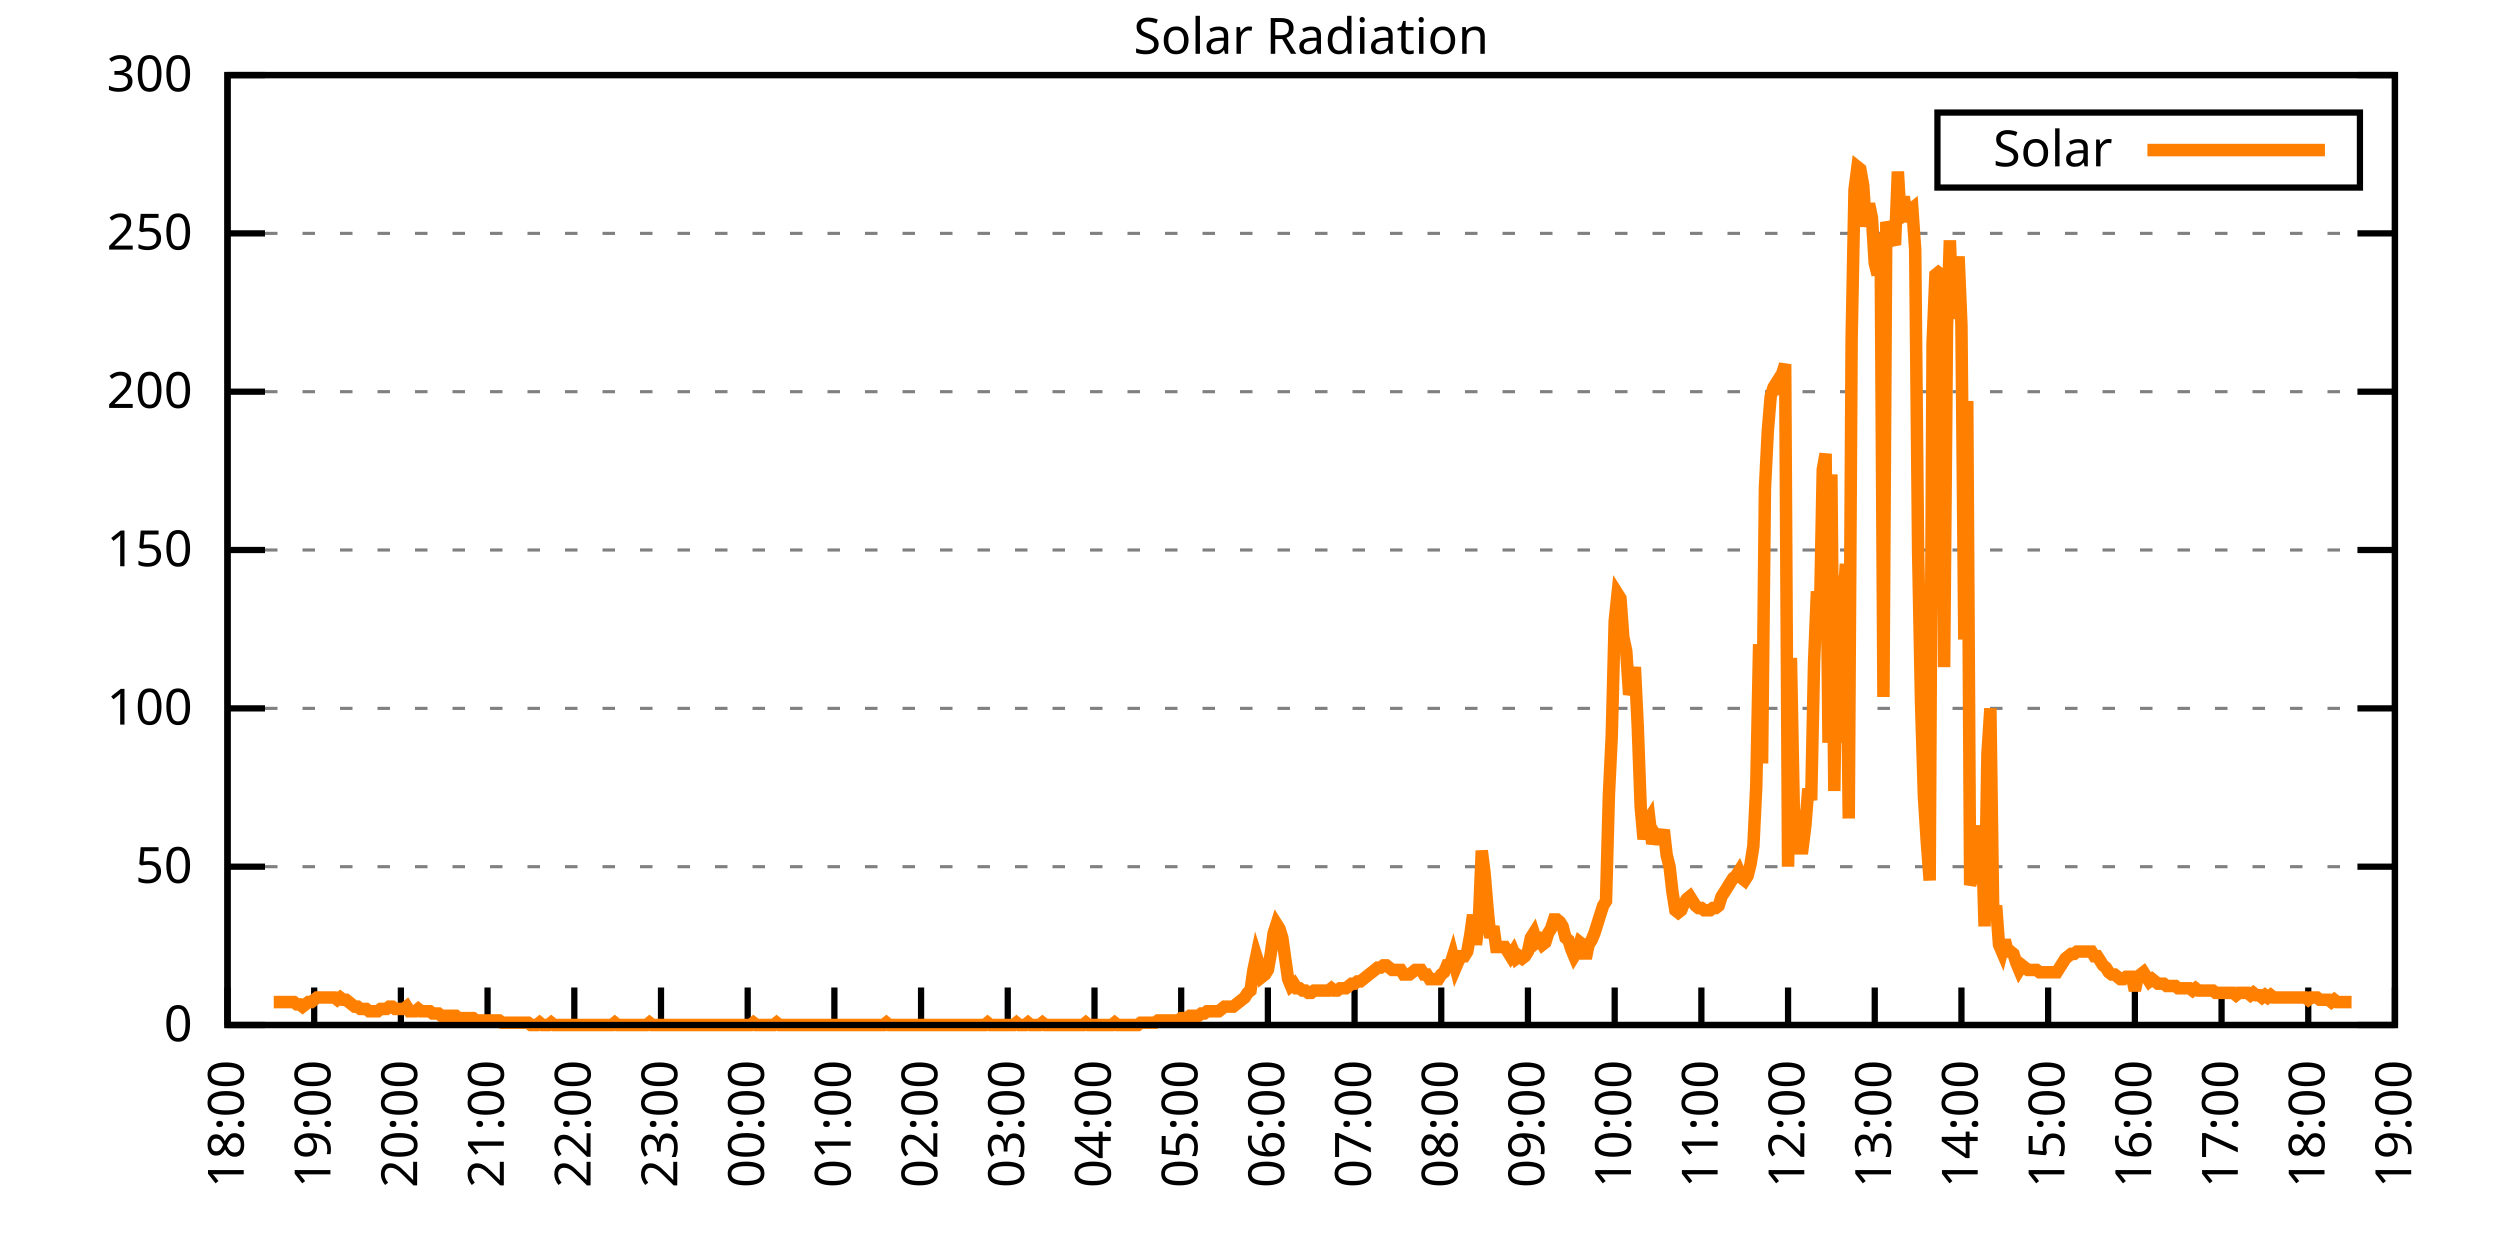
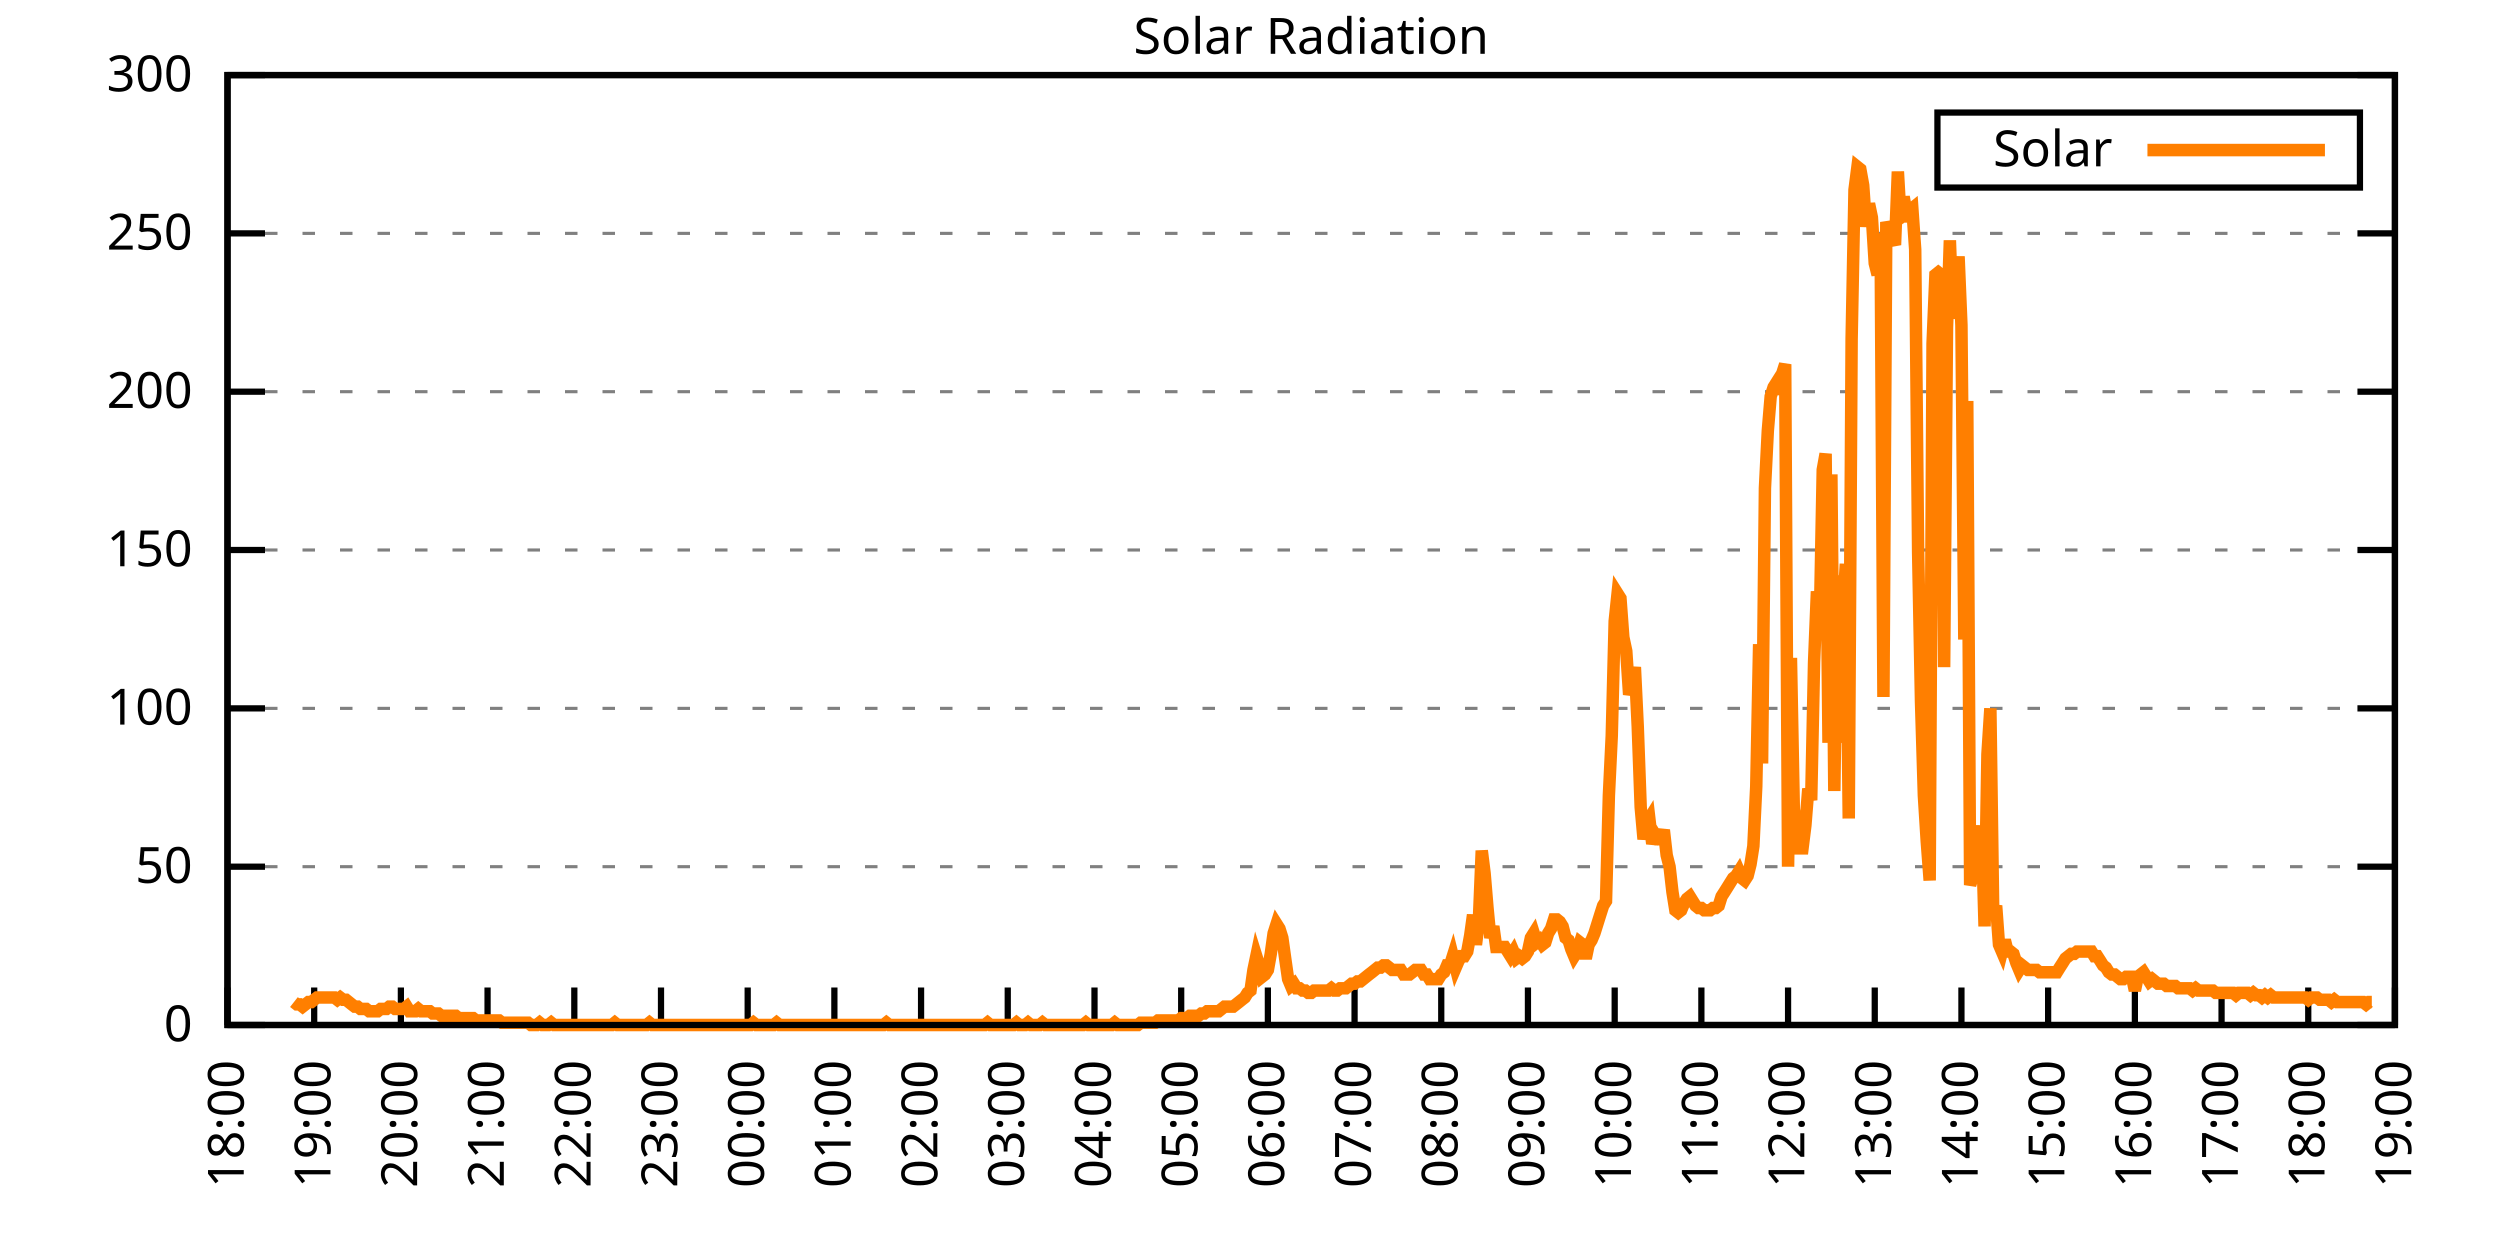
<svg xmlns="http://www.w3.org/2000/svg" xmlns:xlink="http://www.w3.org/1999/xlink" width="400" height="200" viewBox="0 0 400 200">
  <g id="gnuplot_canvas">
    <rect x="0" y="0" width="400" height="200" fill="none" />
    <defs>
      <circle id="gpDot" r="0.5" stroke-width="0.5" stroke="currentColor" />
      <path id="gpPt0" stroke-width="0.333" stroke="currentColor" d="M-1,0 h2 M0,-1 v2" />
      <path id="gpPt1" stroke-width="0.333" stroke="currentColor" d="M-1,-1 L1,1 M1,-1 L-1,1" />
      <path id="gpPt2" stroke-width="0.333" stroke="currentColor" d="M-1,0 L1,0 M0,-1 L0,1 M-1,-1 L1,1 M-1,1 L1,-1" />
      <rect id="gpPt3" stroke-width="0.333" stroke="currentColor" x="-1" y="-1" width="2" height="2" />
      <rect id="gpPt4" stroke-width="0.333" stroke="currentColor" fill="currentColor" x="-1" y="-1" width="2" height="2" />
      <circle id="gpPt5" stroke-width="0.333" stroke="currentColor" cx="0" cy="0" r="1" />
      <use xlink:href="#gpPt5" id="gpPt6" fill="currentColor" stroke="none" />
      <path id="gpPt7" stroke-width="0.333" stroke="currentColor" d="M0,-1.33 L-1.33,0.67 L1.33,0.67 z" />
      <use xlink:href="#gpPt7" id="gpPt8" fill="currentColor" stroke="none" />
      <use xlink:href="#gpPt7" id="gpPt9" stroke="currentColor" transform="rotate(180)" />
      <use xlink:href="#gpPt9" id="gpPt10" fill="currentColor" stroke="none" />
      <use xlink:href="#gpPt3" id="gpPt11" stroke="currentColor" transform="rotate(45)" />
      <use xlink:href="#gpPt11" id="gpPt12" fill="currentColor" stroke="none" />
      <path id="gpPt13" stroke-width="0.333" stroke="currentColor" d="M0,1.330 L1.265,0.411 L0.782,-1.067 L-0.782,-1.076 L-1.265,0.411 z" />
      <use xlink:href="#gpPt13" id="gpPt14" fill="currentColor" stroke="none" />
      <filter id="textbox" filterUnits="objectBoundingBox" x="0" y="0" height="1" width="1">
        <feFlood flood-color="white" flood-opacity="1" result="bgnd" />
        <feComposite in="SourceGraphic" in2="bgnd" operator="atop" />
      </filter>
      <filter id="greybox" filterUnits="objectBoundingBox" x="0" y="0" height="1" width="1">
        <feFlood flood-color="lightgrey" flood-opacity="1" result="grey" />
        <feComposite in="SourceGraphic" in2="grey" operator="atop" />
      </filter>
    </defs>
    <g fill="none" color="white" stroke="currentColor" stroke-width="1.00" stroke-linecap="butt" stroke-linejoin="miter">
</g>
    <g fill="none" color="black" stroke="currentColor" stroke-width="1.00" stroke-linecap="butt" stroke-linejoin="miter">
      <g stroke="none" shape-rendering="crispEdges">
        <polygon fill="rgb(255, 255, 255)" points="36.40,164.00 383.18,164.00 383.18,12.02 36.40,12.02 " />
      </g>
    </g>
    <g fill="none" color="black" stroke="currentColor" stroke-width="1.00" stroke-linecap="butt" stroke-linejoin="miter">
</g>
    <g fill="none" color="black" stroke="black" stroke-width="0.50" stroke-linecap="butt" stroke-linejoin="miter">
</g>
    <g fill="none" color="gray" stroke="currentColor" stroke-width="0.50" stroke-linecap="butt" stroke-linejoin="miter">
      <path stroke="gray" stroke-dasharray="2,4" class="gridline" d="M36.40,164.00 L383.19,164.00  " />
    </g>
    <g fill="none" color="gray" stroke="gray" stroke-width="1.00" stroke-linecap="butt" stroke-linejoin="miter">
</g>
    <g fill="none" color="black" stroke="currentColor" stroke-width="1.00" stroke-linecap="butt" stroke-linejoin="miter">
      <path stroke="black" d="M36.40,164.00 L42.40,164.00 M383.19,164.00 L377.19,164.00  " />
      <g transform="translate(30.80,166.60)" stroke="none" fill="black" font-family="Sans" font-size="8.00" text-anchor="end">
        <text>
          <tspan font-family="Sans"> 0</tspan>
        </text>
      </g>
    </g>
    <g fill="none" color="black" stroke="currentColor" stroke-width="1.00" stroke-linecap="butt" stroke-linejoin="miter">
</g>
    <g fill="none" color="black" stroke="black" stroke-width="0.50" stroke-linecap="butt" stroke-linejoin="miter">
</g>
    <g fill="none" color="gray" stroke="currentColor" stroke-width="0.50" stroke-linecap="butt" stroke-linejoin="miter">
      <path stroke="gray" stroke-dasharray="2,4" class="gridline" d="M36.40,138.67 L383.19,138.67  " />
    </g>
    <g fill="none" color="gray" stroke="gray" stroke-width="1.00" stroke-linecap="butt" stroke-linejoin="miter">
</g>
    <g fill="none" color="black" stroke="currentColor" stroke-width="1.00" stroke-linecap="butt" stroke-linejoin="miter">
      <path stroke="black" d="M36.40,138.67 L42.40,138.67 M383.19,138.67 L377.19,138.67  " />
      <g transform="translate(30.80,141.27)" stroke="none" fill="black" font-family="Sans" font-size="8.00" text-anchor="end">
        <text>
          <tspan font-family="Sans"> 50</tspan>
        </text>
      </g>
    </g>
    <g fill="none" color="black" stroke="currentColor" stroke-width="1.00" stroke-linecap="butt" stroke-linejoin="miter">
</g>
    <g fill="none" color="black" stroke="black" stroke-width="0.50" stroke-linecap="butt" stroke-linejoin="miter">
</g>
    <g fill="none" color="gray" stroke="currentColor" stroke-width="0.50" stroke-linecap="butt" stroke-linejoin="miter">
      <path stroke="gray" stroke-dasharray="2,4" class="gridline" d="M36.40,113.34 L383.19,113.34  " />
    </g>
    <g fill="none" color="gray" stroke="gray" stroke-width="1.00" stroke-linecap="butt" stroke-linejoin="miter">
</g>
    <g fill="none" color="black" stroke="currentColor" stroke-width="1.00" stroke-linecap="butt" stroke-linejoin="miter">
      <path stroke="black" d="M36.40,113.34 L42.40,113.34 M383.19,113.34 L377.19,113.34  " />
      <g transform="translate(30.80,115.94)" stroke="none" fill="black" font-family="Sans" font-size="8.00" text-anchor="end">
        <text>
          <tspan font-family="Sans"> 100</tspan>
        </text>
      </g>
    </g>
    <g fill="none" color="black" stroke="currentColor" stroke-width="1.00" stroke-linecap="butt" stroke-linejoin="miter">
</g>
    <g fill="none" color="black" stroke="black" stroke-width="0.50" stroke-linecap="butt" stroke-linejoin="miter">
</g>
    <g fill="none" color="gray" stroke="currentColor" stroke-width="0.50" stroke-linecap="butt" stroke-linejoin="miter">
      <path stroke="gray" stroke-dasharray="2,4" class="gridline" d="M36.40,88.00 L383.19,88.00  " />
    </g>
    <g fill="none" color="gray" stroke="gray" stroke-width="1.00" stroke-linecap="butt" stroke-linejoin="miter">
</g>
    <g fill="none" color="black" stroke="currentColor" stroke-width="1.00" stroke-linecap="butt" stroke-linejoin="miter">
      <path stroke="black" d="M36.40,88.00 L42.40,88.00 M383.19,88.00 L377.19,88.00  " />
      <g transform="translate(30.80,90.60)" stroke="none" fill="black" font-family="Sans" font-size="8.00" text-anchor="end">
        <text>
          <tspan font-family="Sans"> 150</tspan>
        </text>
      </g>
    </g>
    <g fill="none" color="black" stroke="currentColor" stroke-width="1.00" stroke-linecap="butt" stroke-linejoin="miter">
</g>
    <g fill="none" color="black" stroke="black" stroke-width="0.50" stroke-linecap="butt" stroke-linejoin="miter">
</g>
    <g fill="none" color="gray" stroke="currentColor" stroke-width="0.50" stroke-linecap="butt" stroke-linejoin="miter">
      <path stroke="gray" stroke-dasharray="2,4" class="gridline" d="M36.40,62.67 L383.19,62.67  " />
    </g>
    <g fill="none" color="gray" stroke="gray" stroke-width="1.00" stroke-linecap="butt" stroke-linejoin="miter">
</g>
    <g fill="none" color="black" stroke="currentColor" stroke-width="1.00" stroke-linecap="butt" stroke-linejoin="miter">
      <path stroke="black" d="M36.40,62.67 L42.40,62.67 M383.19,62.67 L377.19,62.67  " />
      <g transform="translate(30.80,65.27)" stroke="none" fill="black" font-family="Sans" font-size="8.00" text-anchor="end">
        <text>
          <tspan font-family="Sans"> 200</tspan>
        </text>
      </g>
    </g>
    <g fill="none" color="black" stroke="currentColor" stroke-width="1.00" stroke-linecap="butt" stroke-linejoin="miter">
</g>
    <g fill="none" color="black" stroke="black" stroke-width="0.50" stroke-linecap="butt" stroke-linejoin="miter">
</g>
    <g fill="none" color="gray" stroke="currentColor" stroke-width="0.50" stroke-linecap="butt" stroke-linejoin="miter">
      <path stroke="gray" stroke-dasharray="2,4" class="gridline" d="M36.40,37.34 L383.19,37.34  " />
    </g>
    <g fill="none" color="gray" stroke="gray" stroke-width="1.00" stroke-linecap="butt" stroke-linejoin="miter">
</g>
    <g fill="none" color="black" stroke="currentColor" stroke-width="1.00" stroke-linecap="butt" stroke-linejoin="miter">
      <path stroke="black" d="M36.40,37.34 L42.40,37.34 M383.19,37.34 L377.19,37.34  " />
      <g transform="translate(30.80,39.94)" stroke="none" fill="black" font-family="Sans" font-size="8.00" text-anchor="end">
        <text>
          <tspan font-family="Sans"> 250</tspan>
        </text>
      </g>
    </g>
    <g fill="none" color="black" stroke="currentColor" stroke-width="1.00" stroke-linecap="butt" stroke-linejoin="miter">
</g>
    <g fill="none" color="black" stroke="black" stroke-width="0.50" stroke-linecap="butt" stroke-linejoin="miter">
</g>
    <g fill="none" color="gray" stroke="currentColor" stroke-width="0.50" stroke-linecap="butt" stroke-linejoin="miter">
      <path stroke="gray" stroke-dasharray="2,4" class="gridline" d="M36.40,12.01 L383.19,12.01  " />
    </g>
    <g fill="none" color="gray" stroke="gray" stroke-width="1.00" stroke-linecap="butt" stroke-linejoin="miter">
</g>
    <g fill="none" color="black" stroke="currentColor" stroke-width="1.00" stroke-linecap="butt" stroke-linejoin="miter">
      <path stroke="black" d="M36.40,12.01 L42.40,12.01 M383.19,12.01 L377.19,12.01  " />
      <g transform="translate(30.80,14.61)" stroke="none" fill="black" font-family="Sans" font-size="8.00" text-anchor="end">
        <text>
          <tspan font-family="Sans"> 300</tspan>
        </text>
      </g>
    </g>
    <g fill="none" color="black" stroke="currentColor" stroke-width="1.00" stroke-linecap="butt" stroke-linejoin="miter">
      <path stroke="black" d="M36.40,164.00 L36.40,158.00  " />
      <g transform="translate(39.00,169.60) rotate(270.00)" stroke="none" fill="black" font-family="Sans" font-size="8.00" text-anchor="end">
        <text>
          <tspan font-family="Sans">18:00</tspan>
        </text>
      </g>
    </g>
    <g fill="none" color="black" stroke="currentColor" stroke-width="1.00" stroke-linecap="butt" stroke-linejoin="miter">
      <path stroke="black" d="M50.27,164.00 L50.27,158.00  " />
      <g transform="translate(52.87,169.60) rotate(270.00)" stroke="none" fill="black" font-family="Sans" font-size="8.00" text-anchor="end">
        <text>
          <tspan font-family="Sans">19:00</tspan>
        </text>
      </g>
    </g>
    <g fill="none" color="black" stroke="currentColor" stroke-width="1.00" stroke-linecap="butt" stroke-linejoin="miter">
      <path stroke="black" d="M64.14,164.00 L64.14,158.00  " />
      <g transform="translate(66.74,169.60) rotate(270.00)" stroke="none" fill="black" font-family="Sans" font-size="8.00" text-anchor="end">
        <text>
          <tspan font-family="Sans">20:00</tspan>
        </text>
      </g>
    </g>
    <g fill="none" color="black" stroke="currentColor" stroke-width="1.00" stroke-linecap="butt" stroke-linejoin="miter">
      <path stroke="black" d="M78.01,164.00 L78.01,158.00  " />
      <g transform="translate(80.61,169.60) rotate(270.00)" stroke="none" fill="black" font-family="Sans" font-size="8.00" text-anchor="end">
        <text>
          <tspan font-family="Sans">21:00</tspan>
        </text>
      </g>
    </g>
    <g fill="none" color="black" stroke="currentColor" stroke-width="1.00" stroke-linecap="butt" stroke-linejoin="miter">
      <path stroke="black" d="M91.89,164.00 L91.89,158.00  " />
      <g transform="translate(94.49,169.60) rotate(270.00)" stroke="none" fill="black" font-family="Sans" font-size="8.00" text-anchor="end">
        <text>
          <tspan font-family="Sans">22:00</tspan>
        </text>
      </g>
    </g>
    <g fill="none" color="black" stroke="currentColor" stroke-width="1.00" stroke-linecap="butt" stroke-linejoin="miter">
      <path stroke="black" d="M105.76,164.00 L105.76,158.00  " />
      <g transform="translate(108.36,169.60) rotate(270.00)" stroke="none" fill="black" font-family="Sans" font-size="8.00" text-anchor="end">
        <text>
          <tspan font-family="Sans">23:00</tspan>
        </text>
      </g>
    </g>
    <g fill="none" color="black" stroke="currentColor" stroke-width="1.00" stroke-linecap="butt" stroke-linejoin="miter">
      <path stroke="black" d="M119.63,164.00 L119.63,158.00  " />
      <g transform="translate(122.23,169.60) rotate(270.00)" stroke="none" fill="black" font-family="Sans" font-size="8.00" text-anchor="end">
        <text>
          <tspan font-family="Sans">00:00</tspan>
        </text>
      </g>
    </g>
    <g fill="none" color="black" stroke="currentColor" stroke-width="1.00" stroke-linecap="butt" stroke-linejoin="miter">
      <path stroke="black" d="M133.50,164.00 L133.50,158.00  " />
      <g transform="translate(136.10,169.60) rotate(270.00)" stroke="none" fill="black" font-family="Sans" font-size="8.00" text-anchor="end">
        <text>
          <tspan font-family="Sans">01:00</tspan>
        </text>
      </g>
    </g>
    <g fill="none" color="black" stroke="currentColor" stroke-width="1.00" stroke-linecap="butt" stroke-linejoin="miter">
      <path stroke="black" d="M147.37,164.00 L147.37,158.00  " />
      <g transform="translate(149.97,169.60) rotate(270.00)" stroke="none" fill="black" font-family="Sans" font-size="8.00" text-anchor="end">
        <text>
          <tspan font-family="Sans">02:00</tspan>
        </text>
      </g>
    </g>
    <g fill="none" color="black" stroke="currentColor" stroke-width="1.00" stroke-linecap="butt" stroke-linejoin="miter">
      <path stroke="black" d="M161.24,164.00 L161.24,158.00  " />
      <g transform="translate(163.84,169.60) rotate(270.00)" stroke="none" fill="black" font-family="Sans" font-size="8.00" text-anchor="end">
        <text>
          <tspan font-family="Sans">03:00</tspan>
        </text>
      </g>
    </g>
    <g fill="none" color="black" stroke="currentColor" stroke-width="1.00" stroke-linecap="butt" stroke-linejoin="miter">
      <path stroke="black" d="M175.12,164.00 L175.12,158.00  " />
      <g transform="translate(177.72,169.60) rotate(270.00)" stroke="none" fill="black" font-family="Sans" font-size="8.00" text-anchor="end">
        <text>
          <tspan font-family="Sans">04:00</tspan>
        </text>
      </g>
    </g>
    <g fill="none" color="black" stroke="currentColor" stroke-width="1.00" stroke-linecap="butt" stroke-linejoin="miter">
      <path stroke="black" d="M188.99,164.00 L188.99,158.00  " />
      <g transform="translate(191.59,169.60) rotate(270.00)" stroke="none" fill="black" font-family="Sans" font-size="8.00" text-anchor="end">
        <text>
          <tspan font-family="Sans">05:00</tspan>
        </text>
      </g>
    </g>
    <g fill="none" color="black" stroke="currentColor" stroke-width="1.00" stroke-linecap="butt" stroke-linejoin="miter">
      <path stroke="black" d="M202.86,164.00 L202.86,158.00  " />
      <g transform="translate(205.46,169.60) rotate(270.00)" stroke="none" fill="black" font-family="Sans" font-size="8.00" text-anchor="end">
        <text>
          <tspan font-family="Sans">06:00</tspan>
        </text>
      </g>
    </g>
    <g fill="none" color="black" stroke="currentColor" stroke-width="1.00" stroke-linecap="butt" stroke-linejoin="miter">
      <path stroke="black" d="M216.73,164.00 L216.73,158.00  " />
      <g transform="translate(219.33,169.60) rotate(270.00)" stroke="none" fill="black" font-family="Sans" font-size="8.00" text-anchor="end">
        <text>
          <tspan font-family="Sans">07:00</tspan>
        </text>
      </g>
    </g>
    <g fill="none" color="black" stroke="currentColor" stroke-width="1.00" stroke-linecap="butt" stroke-linejoin="miter">
      <path stroke="black" d="M230.60,164.00 L230.60,158.00  " />
      <g transform="translate(233.20,169.60) rotate(270.00)" stroke="none" fill="black" font-family="Sans" font-size="8.00" text-anchor="end">
        <text>
          <tspan font-family="Sans">08:00</tspan>
        </text>
      </g>
    </g>
    <g fill="none" color="black" stroke="currentColor" stroke-width="1.00" stroke-linecap="butt" stroke-linejoin="miter">
      <path stroke="black" d="M244.47,164.00 L244.47,158.00  " />
      <g transform="translate(247.07,169.60) rotate(270.00)" stroke="none" fill="black" font-family="Sans" font-size="8.00" text-anchor="end">
        <text>
          <tspan font-family="Sans">09:00</tspan>
        </text>
      </g>
    </g>
    <g fill="none" color="black" stroke="currentColor" stroke-width="1.00" stroke-linecap="butt" stroke-linejoin="miter">
      <path stroke="black" d="M258.35,164.00 L258.35,158.00  " />
      <g transform="translate(260.95,169.60) rotate(270.00)" stroke="none" fill="black" font-family="Sans" font-size="8.00" text-anchor="end">
        <text>
          <tspan font-family="Sans">10:00</tspan>
        </text>
      </g>
    </g>
    <g fill="none" color="black" stroke="currentColor" stroke-width="1.00" stroke-linecap="butt" stroke-linejoin="miter">
      <path stroke="black" d="M272.22,164.00 L272.22,158.00  " />
      <g transform="translate(274.82,169.60) rotate(270.00)" stroke="none" fill="black" font-family="Sans" font-size="8.00" text-anchor="end">
        <text>
          <tspan font-family="Sans">11:00</tspan>
        </text>
      </g>
    </g>
    <g fill="none" color="black" stroke="currentColor" stroke-width="1.00" stroke-linecap="butt" stroke-linejoin="miter">
      <path stroke="black" d="M286.09,164.00 L286.09,158.00  " />
      <g transform="translate(288.69,169.60) rotate(270.00)" stroke="none" fill="black" font-family="Sans" font-size="8.00" text-anchor="end">
        <text>
          <tspan font-family="Sans">12:00</tspan>
        </text>
      </g>
    </g>
    <g fill="none" color="black" stroke="currentColor" stroke-width="1.00" stroke-linecap="butt" stroke-linejoin="miter">
      <path stroke="black" d="M299.96,164.00 L299.96,158.00  " />
      <g transform="translate(302.56,169.60) rotate(270.00)" stroke="none" fill="black" font-family="Sans" font-size="8.00" text-anchor="end">
        <text>
          <tspan font-family="Sans">13:00</tspan>
        </text>
      </g>
    </g>
    <g fill="none" color="black" stroke="currentColor" stroke-width="1.00" stroke-linecap="butt" stroke-linejoin="miter">
      <path stroke="black" d="M313.83,164.00 L313.83,158.00  " />
      <g transform="translate(316.43,169.60) rotate(270.00)" stroke="none" fill="black" font-family="Sans" font-size="8.00" text-anchor="end">
        <text>
          <tspan font-family="Sans">14:00</tspan>
        </text>
      </g>
    </g>
    <g fill="none" color="black" stroke="currentColor" stroke-width="1.00" stroke-linecap="butt" stroke-linejoin="miter">
      <path stroke="black" d="M327.70,164.00 L327.70,158.00  " />
      <g transform="translate(330.30,169.60) rotate(270.00)" stroke="none" fill="black" font-family="Sans" font-size="8.00" text-anchor="end">
        <text>
          <tspan font-family="Sans">15:00</tspan>
        </text>
      </g>
    </g>
    <g fill="none" color="black" stroke="currentColor" stroke-width="1.00" stroke-linecap="butt" stroke-linejoin="miter">
      <path stroke="black" d="M341.58,164.00 L341.58,158.00  " />
      <g transform="translate(344.18,169.60) rotate(270.00)" stroke="none" fill="black" font-family="Sans" font-size="8.00" text-anchor="end">
        <text>
          <tspan font-family="Sans">16:00</tspan>
        </text>
      </g>
    </g>
    <g fill="none" color="black" stroke="currentColor" stroke-width="1.00" stroke-linecap="butt" stroke-linejoin="miter">
      <path stroke="black" d="M355.45,164.00 L355.45,158.00  " />
      <g transform="translate(358.05,169.60) rotate(270.00)" stroke="none" fill="black" font-family="Sans" font-size="8.00" text-anchor="end">
        <text>
          <tspan font-family="Sans">17:00</tspan>
        </text>
      </g>
    </g>
    <g fill="none" color="black" stroke="currentColor" stroke-width="1.00" stroke-linecap="butt" stroke-linejoin="miter">
      <path stroke="black" d="M369.32,164.00 L369.32,158.00  " />
      <g transform="translate(371.92,169.60) rotate(270.00)" stroke="none" fill="black" font-family="Sans" font-size="8.00" text-anchor="end">
        <text>
          <tspan font-family="Sans">18:00</tspan>
        </text>
      </g>
    </g>
    <g fill="none" color="black" stroke="currentColor" stroke-width="1.00" stroke-linecap="butt" stroke-linejoin="miter">
      <path stroke="black" d="M383.19,164.00 L383.19,158.00  " />
      <g transform="translate(385.79,169.60) rotate(270.00)" stroke="none" fill="black" font-family="Sans" font-size="8.00" text-anchor="end">
        <text>
          <tspan font-family="Sans">19:00</tspan>
        </text>
      </g>
    </g>
    <g fill="none" color="black" stroke="currentColor" stroke-width="1.00" stroke-linecap="butt" stroke-linejoin="miter">
</g>
    <g fill="none" color="black" stroke="currentColor" stroke-width="1.00" stroke-linecap="butt" stroke-linejoin="miter">
      <path stroke="black" d="M36.40,12.01 L36.40,164.00 L383.19,164.00 L383.19,12.01 L36.40,12.01 Z  " />
    </g>
    <g fill="none" color="black" stroke="currentColor" stroke-width="1.00" stroke-linecap="butt" stroke-linejoin="miter">
</g>
    <g fill="none" color="black" stroke="currentColor" stroke-width="1.00" stroke-linecap="butt" stroke-linejoin="miter">
      <path stroke="black" d="M309.99,30.01 L309.99,18.01 L377.59,18.01 L377.59,30.01 L309.99,30.01 Z  " />
    </g>
    <g id="Solar_Radiation_plot_1">
      <g fill="none" color="white" stroke="black" stroke-width="2.00" stroke-linecap="butt" stroke-linejoin="miter">
</g>
      <g fill="none" color="black" stroke="currentColor" stroke-width="2.00" stroke-linecap="butt" stroke-linejoin="miter">
        <g transform="translate(337.99,26.61)" stroke="none" fill="black" font-family="Sans" font-size="8.00" text-anchor="end">
          <text>
            <tspan font-family="Sans">Solar</tspan>
          </text>
        </g>
      </g>
      <g fill="none" color="black" stroke="currentColor" stroke-width="2.00" stroke-linecap="butt" stroke-linejoin="miter">
-         <path stroke="rgb(255, 127,   0)" d="M343.59,24.01 L371.99,24.01 M43.80,160.33 L44.26,160.33 L44.72,160.33 L45.19,160.33 L45.65,160.33 L46.11,160.33   L46.57,160.33 L47.03,160.33 L47.50,160.70 L47.96,160.70 L48.42,161.06 L48.88,160.70 L49.35,160.33 L49.81,160.33   L50.27,159.96 L50.73,159.60 L51.20,159.60 L51.66,159.60 L52.12,159.60 L52.58,159.60 L53.05,159.60 L53.51,159.60   L53.97,159.96 L54.43,159.60 L54.90,159.96 L55.36,159.96 L55.82,160.33 L56.28,160.70 L56.75,161.06 L57.21,161.06   L57.67,161.43 L58.13,161.43 L58.59,161.43 L59.06,161.80 L59.52,161.80 L59.98,161.80 L60.44,161.80 L60.91,161.43   L61.37,161.43 L61.83,161.43 L62.29,161.06 L62.76,161.06 L63.22,161.43 L63.68,161.43 L64.14,161.43 L64.61,161.43   L65.07,161.06 L65.53,161.80 L65.99,161.80 L66.46,161.80 L66.92,161.43 L67.38,161.80 L67.84,161.80 L68.30,161.80   L68.77,161.80 L69.23,162.16 L69.69,162.16 L70.15,162.16 L70.62,162.53 L71.08,162.53 L71.54,162.53 L72.00,162.53   L72.47,162.53 L72.93,162.53 L73.39,162.90 L73.85,162.90 L74.32,162.90 L74.78,162.90 L75.24,162.90 L75.70,162.90   L76.17,163.27 L76.63,163.27 L77.09,163.27 L77.55,163.27 L78.01,163.27 L78.48,163.27 L78.94,163.27 L79.40,163.27   L79.86,163.27 L80.33,163.63 L80.79,163.63 L81.25,163.63 L81.71,163.63 L82.18,163.63 L82.64,163.63 L83.10,163.63   L83.56,163.63 L84.03,163.63 L84.49,163.63 L84.95,164.00 L85.41,164.00 L85.88,164.00 L86.34,163.63 L86.80,164.00   L87.26,164.00 L87.72,164.00 L88.19,163.63 L88.65,164.00 L89.11,164.00 L89.57,164.00 L90.04,164.00 L90.50,164.00   L90.96,164.00 L91.42,164.00 L91.89,164.00 L92.35,164.00 L92.81,164.00 L93.27,164.00 L93.74,164.00 L94.20,164.00   L94.66,164.00 L95.12,164.00 L95.59,164.00 L96.05,164.00 L96.51,164.00 L96.97,164.00 L97.44,164.00 L97.90,164.00   L98.36,163.63 L98.82,164.00 L99.28,164.00 L99.75,164.00 L100.21,164.00 L100.67,164.00 L101.13,164.00 L101.60,164.00   L102.06,164.00 L102.52,164.00 L102.98,164.00 L103.45,164.00 L103.91,163.63 L104.37,164.00 L104.83,164.00 L105.30,164.00   L105.76,164.00 L106.22,164.00 L106.68,164.00 L107.15,164.00 L107.61,164.00 L108.07,164.00 L108.53,164.00 L108.99,164.00   L109.46,164.00 L109.92,164.00 L110.38,164.00 L110.84,164.00 L111.31,164.00 L111.77,164.00 L112.23,164.00 L112.69,164.00   L113.16,164.00 L113.62,164.00 L114.08,164.00 L114.54,164.00 L115.01,164.00 L115.47,164.00 L115.93,164.00 L116.39,164.00   L116.86,164.00 L117.32,164.00 L117.78,164.00 L118.24,164.00 L118.70,164.00 L119.17,164.00 L119.63,164.00 L120.09,164.00   L120.55,163.63 L121.02,164.00 L121.48,164.00 L121.94,164.00 L122.40,164.00 L122.87,164.00 L123.33,164.00 L123.79,164.00   L124.25,163.63 L124.72,164.00 L125.18,164.00 L125.64,164.00 L126.10,164.00 L126.57,164.00 L127.03,164.00 L127.49,164.00   L127.95,164.00 L128.41,164.00 L128.88,164.00 L129.34,164.00 L129.80,164.00 L130.26,164.00 L130.73,164.00 L131.19,164.00   L131.65,164.00 L132.11,164.00 L132.58,164.00 L133.04,164.00 L133.50,164.00 L133.96,164.00 L134.43,164.00 L134.89,164.00   L135.35,164.00 L135.81,164.00 L136.28,164.00 L136.74,164.00 L137.20,164.00 L137.66,164.00 L138.13,164.00 L138.59,164.00   L139.05,164.00 L139.51,164.00 L139.97,164.00 L140.44,164.00 L140.90,164.00 L141.36,164.00 L141.82,163.63 L142.29,164.00   L142.75,164.00 L143.21,164.00 L143.67,164.00 L144.14,164.00 L144.60,164.00 L145.06,164.00 L145.52,164.00 L145.99,164.00   L146.45,164.00 L146.91,164.00 L147.37,164.00 L147.84,164.00 L148.30,164.00 L148.76,164.00 L149.22,164.00 L149.68,164.00   L150.15,164.00 L150.61,164.00 L151.07,164.00 L151.53,164.00 L152.00,164.00 L152.46,164.00 L152.92,164.00 L153.38,164.00   L153.85,164.00 L154.31,164.00 L154.77,164.00 L155.23,164.00 L155.70,164.00 L156.16,164.00 L156.62,164.00 L157.08,164.00   L157.55,164.00 L158.01,163.63 L158.47,164.00 L158.93,164.00 L159.39,164.00 L159.86,164.00 L160.32,164.00 L160.78,164.00   L161.24,164.00 L161.71,164.00 L162.17,164.00 L162.63,163.63 L163.09,164.00 L163.56,164.00 L164.02,164.00 L164.48,163.63   L164.94,164.00 L165.41,164.00 L165.87,164.00 L166.33,164.00 L166.79,163.63 L167.26,164.00 L167.72,164.00 L168.18,164.00   L168.64,164.00 L169.10,164.00 L169.57,164.00 L170.03,164.00 L170.49,164.00 L170.95,164.00 L171.42,164.00 L171.88,164.00   L172.34,164.00 L172.80,164.00 L173.27,164.00 L173.73,163.63 L174.19,164.00 L174.65,164.00 L175.12,164.00 L175.58,164.00   L176.04,164.00 L176.50,164.00 L176.97,164.00 L177.43,164.00 L177.89,164.00 L178.35,163.63 L178.82,164.00 L179.28,164.00   L179.74,164.00 L180.20,164.00 L180.66,164.00 L181.13,164.00 L181.59,164.00 L182.05,164.00 L182.51,163.63 L182.98,163.63   L183.44,163.63 L183.90,163.63 L184.36,163.63 L184.83,163.63 L185.29,163.27 L185.75,163.27 L186.21,163.27 L186.68,163.27   L187.14,163.27 L187.60,163.27 L188.06,163.27 L188.53,163.27 L188.99,162.90 L189.45,162.90 L189.91,162.90 L190.37,162.53   L190.84,162.53 L191.30,162.53 L191.76,162.53 L192.22,162.16 L192.69,162.16 L193.15,161.80 L193.61,161.80 L194.07,161.80   L194.54,161.80 L195.00,161.80 L195.46,161.43 L195.92,161.06 L196.39,161.06 L196.85,161.06 L197.31,161.06 L197.77,160.70   L198.24,160.33 L198.70,159.96 L199.16,159.60 L199.62,158.86 L200.08,158.49 L200.55,155.19 L201.01,152.99 L201.47,154.46   L201.93,156.29 L202.40,155.92 L202.86,155.19 L203.32,152.62 L203.78,149.32 L204.25,147.85 L204.71,148.58 L205.17,150.05   L205.63,153.35 L206.10,156.66 L206.56,157.76 L207.02,157.39 L207.48,158.13 L207.95,158.13 L208.41,158.49 L208.87,158.49   L209.33,158.86 L209.80,158.86 L210.26,158.49 L210.72,158.49 L211.18,158.49 L211.64,158.49 L212.11,158.49 L212.57,158.49   L213.03,158.13 L213.49,158.49 L213.96,158.49 L214.42,158.13 L214.88,158.13 L215.34,158.13 L215.81,157.76 L216.27,157.39   L216.73,157.39 L217.19,157.03 L217.66,157.03 L218.12,156.66 L218.58,156.29 L219.04,155.92 L219.51,155.56 L219.97,155.19   L220.43,154.82 L220.89,154.82 L221.35,154.46 L221.82,154.46 L222.28,154.82 L222.74,155.19 L223.20,155.19 L223.67,155.19   L224.13,155.19 L224.59,155.92 L225.05,155.92 L225.52,155.92 L225.98,155.56 L226.44,155.19 L226.90,155.19 L227.37,155.19   L227.83,155.92 L228.29,155.92 L228.75,156.66 L229.22,156.66 L229.68,156.66 L230.14,156.66 L230.60,155.92 L231.06,155.56   L231.53,154.46 L231.99,154.46 L232.45,152.99 L232.91,154.82 L233.38,153.72 L233.84,152.99 L234.30,152.99 L234.76,152.25   L235.23,149.68 L235.69,146.38 L236.15,151.15 L236.61,147.48 L237.08,136.10 L237.54,139.77 L238.00,145.28 L238.46,150.05   L238.93,148.22 L239.39,151.52 L239.85,151.52 L240.31,151.52 L240.77,151.52 L241.24,152.25 L241.70,152.99 L242.16,152.25   L242.62,153.35 L243.09,152.99 L243.55,153.35 L244.01,152.99 L244.47,152.25 L244.94,150.05 L245.40,149.32 L245.86,150.79   L246.32,150.42 L246.79,151.15 L247.25,150.79 L247.71,149.32 L248.17,148.58 L248.64,147.11 L249.10,147.11 L249.56,147.48   L250.02,148.22 L250.49,150.05 L250.95,150.42 L251.41,151.89 L251.87,152.99 L252.33,152.25 L252.80,150.79 L253.26,151.15   L253.72,153.35 L254.18,151.15 L254.65,150.42 L255.11,149.32 L255.57,147.85 L256.03,146.38 L256.50,144.91 L256.96,144.18   L257.42,127.29 L257.88,117.75 L258.35,99.39 L258.81,94.99 L259.27,95.72 L259.73,101.96 L260.20,104.17 L260.66,111.14   L261.12,109.67 L261.58,106.74 L262.04,116.28 L262.51,129.13 L262.97,134.27 L263.43,131.70 L263.89,130.96 L264.36,135.00   L264.82,133.53 L265.28,134.27 L265.74,134.27 L266.21,132.80 L266.67,136.84 L267.13,138.67 L267.59,142.71 L268.06,145.65   L268.52,146.01 L268.98,145.65 L269.44,144.55 L269.91,143.81 L270.37,143.44 L270.83,144.18 L271.29,144.91 L271.75,145.28   L272.22,145.28 L272.68,145.65 L273.14,145.65 L273.60,145.65 L274.07,145.28 L274.53,145.28 L274.99,144.91 L275.45,143.44   L275.92,142.71 L276.38,141.98 L276.84,141.24 L277.30,140.51 L277.77,140.14 L278.23,139.41 L278.69,140.51 L279.15,140.87   L279.62,140.14 L280.08,138.30 L280.54,135.37 L281.00,125.82 L281.46,103.07 L281.93,122.15 L282.39,78.10 L282.85,68.93   L283.31,63.42 L283.78,61.95 L284.24,61.22 L284.70,63.05 L285.16,59.75 L285.63,58.28 L286.09,138.67 L286.55,105.27   L287.01,129.49 L287.48,133.17 L287.94,135.74 L288.40,135.74 L288.86,132.06 L289.33,126.19 L289.79,128.03 L290.25,106.00   L290.71,94.62 L291.18,99.03 L291.64,75.17 L292.10,72.60 L292.56,118.85 L293.02,75.90 L293.49,126.56 L293.95,92.05   L294.41,118.85 L294.87,97.93 L295.34,90.22 L295.80,130.96 L296.26,54.24 L296.72,30.38 L297.19,26.71 L297.65,27.08   L298.11,29.65 L298.57,36.26 L299.04,32.59 L299.50,34.79 L299.96,42.13 L300.42,43.97 L300.89,37.36 L301.35,111.51   L301.81,35.52 L302.27,36.99 L302.73,38.09 L303.20,39.19 L303.66,27.45 L304.12,35.52 L304.58,31.49 L305.05,34.06   L305.51,33.69 L305.97,33.32 L306.43,39.93 L306.90,88.38 L307.36,112.24 L307.82,127.29 L308.28,134.63 L308.75,140.87   L309.21,54.98 L309.67,43.97 L310.13,43.60 L310.60,43.97 L311.06,106.74 L311.52,52.41 L311.98,38.46 L312.44,50.94   L312.91,48.00 L313.37,41.03 L313.83,52.04 L314.29,102.33 L314.76,64.16 L315.22,141.61 L315.68,140.14 L316.14,132.43   L316.61,141.24 L317.07,132.06 L317.53,148.22 L317.99,120.69 L318.46,113.34 L318.92,146.38 L319.38,144.91 L319.84,151.15   L320.31,152.25 L320.77,150.42 L321.23,152.25 L321.69,152.25 L322.15,152.62 L322.62,154.09 L323.08,155.19 L323.54,154.46   L324.00,154.82 L324.47,155.19 L324.93,155.19 L325.39,155.19 L325.85,155.19 L326.32,155.56 L326.78,155.56 L327.24,155.56   L327.70,155.56 L328.17,155.56 L328.63,155.56 L329.09,155.56 L329.55,154.82 L330.02,154.09 L330.48,153.35 L330.94,152.99   L331.40,152.62 L331.87,152.62 L332.33,152.25 L332.79,152.25 L333.25,152.25 L333.71,152.25 L334.18,152.25 L334.64,152.25   L335.10,152.99 L335.56,152.99 L336.03,153.72 L336.49,154.46 L336.95,154.82 L337.41,155.56 L337.88,155.92 L338.34,155.92   L338.80,156.29 L339.26,156.66 L339.73,156.66 L340.19,156.29 L340.65,156.29 L341.11,156.29 L341.58,158.49 L342.04,156.29   L342.50,155.92 L342.96,155.56 L343.42,156.29 L343.89,157.03 L344.35,156.66 L344.81,157.03 L345.27,157.39 L345.74,157.39   L346.20,157.39 L346.66,157.76 L347.12,157.76 L347.59,157.76 L348.05,157.76 L348.51,158.13 L348.97,158.13 L349.44,158.13   L349.90,158.13 L350.36,158.13 L350.82,158.49 L351.29,158.13 L351.75,158.49 L352.21,158.49 L352.67,158.49 L353.13,158.49   L353.60,158.49 L354.06,158.49 L354.52,158.86 L354.98,158.86 L355.45,158.86 L355.91,158.86 L356.37,158.86 L356.83,158.86   L357.30,158.86 L357.76,159.23 L358.22,158.86 L358.68,158.86 L359.15,158.86 L359.61,158.86 L360.07,159.23 L360.53,158.86   L361.00,159.23 L361.46,159.23 L361.92,159.60 L362.38,159.23 L362.84,159.60 L363.31,159.23 L363.77,159.60 L364.23,159.60   L364.69,159.60 L365.16,159.60 L365.62,159.60 L366.08,159.60 L366.54,159.60 L367.01,159.60 L367.47,159.60 L367.93,159.60   L368.39,159.60 L368.86,159.60 L369.32,159.96 L369.78,159.60 L370.24,159.60 L370.71,159.60 L371.17,159.96 L371.63,159.96   L372.09,159.96 L372.56,159.96 L373.02,160.33 L373.48,159.96 L373.94,160.33 L374.40,160.33 L374.87,160.33 L375.33,160.33   L375.79,160.33 L376.25,160.33  " />
+         <path stroke="rgb(255, 127,   0)" d="M343.59,24.01 L371.99,24.01 M47.03,160.33 L47.50,160.70 L47.96,160.70 L48.42,161.06 L48.88,160.70 L49.35,160.33   L49.81,160.33 L50.27,159.96 L50.73,159.60 L51.20,159.60 L51.66,159.60 L52.12,159.60 L52.58,159.60 L53.05,159.60   L53.51,159.60 L53.97,159.96 L54.43,159.60 L54.90,159.96 L55.36,159.96 L55.82,160.33 L56.28,160.70 L56.75,161.06   L57.21,161.06 L57.67,161.43 L58.13,161.43 L58.59,161.43 L59.06,161.80 L59.52,161.80 L59.98,161.80 L60.44,161.80   L60.91,161.43 L61.37,161.43 L61.83,161.43 L62.29,161.06 L62.76,161.06 L63.22,161.43 L63.68,161.43 L64.14,161.43   L64.61,161.43 L65.07,161.06 L65.53,161.80 L65.99,161.80 L66.46,161.80 L66.92,161.43 L67.38,161.80 L67.84,161.80   L68.30,161.80 L68.77,161.80 L69.23,162.16 L69.69,162.16 L70.15,162.16 L70.62,162.53 L71.08,162.53 L71.54,162.53   L72.00,162.53 L72.47,162.53 L72.93,162.53 L73.39,162.90 L73.85,162.90 L74.32,162.90 L74.78,162.90 L75.24,162.90   L75.70,162.90 L76.17,163.27 L76.63,163.27 L77.09,163.27 L77.55,163.27 L78.01,163.27 L78.48,163.27 L78.94,163.27   L79.40,163.27 L79.86,163.27 L80.33,163.63 L80.79,163.63 L81.25,163.63 L81.71,163.63 L82.18,163.63 L82.64,163.63   L83.10,163.63 L83.56,163.63 L84.03,163.63 L84.49,163.63 L84.95,164.00 L85.41,164.00 L85.88,164.00 L86.34,163.63   L86.80,164.00 L87.26,164.00 L87.72,164.00 L88.19,163.63 L88.65,164.00 L89.11,164.00 L89.57,164.00 L90.04,164.00   L90.50,164.00 L90.96,164.00 L91.42,164.00 L91.89,164.00 L92.35,164.00 L92.81,164.00 L93.27,164.00 L93.74,164.00   L94.20,164.00 L94.66,164.00 L95.12,164.00 L95.59,164.00 L96.05,164.00 L96.51,164.00 L96.97,164.00 L97.44,164.00   L97.90,164.00 L98.36,163.63 L98.82,164.00 L99.28,164.00 L99.75,164.00 L100.21,164.00 L100.67,164.00 L101.13,164.00   L101.60,164.00 L102.06,164.00 L102.52,164.00 L102.98,164.00 L103.45,164.00 L103.91,163.63 L104.37,164.00 L104.83,164.00   L105.30,164.00 L105.76,164.00 L106.22,164.00 L106.68,164.00 L107.15,164.00 L107.61,164.00 L108.07,164.00 L108.53,164.00   L108.99,164.00 L109.46,164.00 L109.92,164.00 L110.38,164.00 L110.84,164.00 L111.31,164.00 L111.77,164.00 L112.23,164.00   L112.69,164.00 L113.16,164.00 L113.62,164.00 L114.08,164.00 L114.54,164.00 L115.01,164.00 L115.47,164.00 L115.93,164.00   L116.39,164.00 L116.86,164.00 L117.32,164.00 L117.78,164.00 L118.24,164.00 L118.70,164.00 L119.17,164.00 L119.63,164.00   L120.09,164.00 L120.55,163.63 L121.02,164.00 L121.48,164.00 L121.94,164.00 L122.40,164.00 L122.87,164.00 L123.33,164.00   L123.79,164.00 L124.25,163.63 L124.72,164.00 L125.18,164.00 L125.64,164.00 L126.10,164.00 L126.57,164.00 L127.03,164.00   L127.49,164.00 L127.95,164.00 L128.41,164.00 L128.88,164.00 L129.34,164.00 L129.80,164.00 L130.26,164.00 L130.73,164.00   L131.19,164.00 L131.65,164.00 L132.11,164.00 L132.58,164.00 L133.04,164.00 L133.50,164.00 L133.96,164.00 L134.43,164.00   L134.89,164.00 L135.35,164.00 L135.81,164.00 L136.28,164.00 L136.74,164.00 L137.20,164.00 L137.66,164.00 L138.13,164.00   L138.59,164.00 L139.05,164.00 L139.51,164.00 L139.97,164.00 L140.44,164.00 L140.90,164.00 L141.36,164.00 L141.82,163.63   L142.29,164.00 L142.75,164.00 L143.21,164.00 L143.67,164.00 L144.14,164.00 L144.60,164.00 L145.06,164.00 L145.52,164.00   L145.99,164.00 L146.45,164.00 L146.91,164.00 L147.37,164.00 L147.84,164.00 L148.30,164.00 L148.76,164.00 L149.22,164.00   L149.68,164.00 L150.15,164.00 L150.61,164.00 L151.07,164.00 L151.53,164.00 L152.00,164.00 L152.46,164.00 L152.92,164.00   L153.38,164.00 L153.85,164.00 L154.31,164.00 L154.77,164.00 L155.23,164.00 L155.70,164.00 L156.16,164.00 L156.62,164.00   L157.08,164.00 L157.55,164.00 L158.01,163.63 L158.47,164.00 L158.93,164.00 L159.39,164.00 L159.86,164.00 L160.32,164.00   L160.78,164.00 L161.24,164.00 L161.71,164.00 L162.17,164.00 L162.63,163.63 L163.09,164.00 L163.56,164.00 L164.02,164.00   L164.48,163.63 L164.94,164.00 L165.41,164.00 L165.87,164.00 L166.33,164.00 L166.79,163.63 L167.26,164.00 L167.72,164.00   L168.18,164.00 L168.64,164.00 L169.10,164.00 L169.57,164.00 L170.03,164.00 L170.49,164.00 L170.95,164.00 L171.42,164.00   L171.88,164.00 L172.34,164.00 L172.80,164.00 L173.27,164.00 L173.73,163.63 L174.19,164.00 L174.65,164.00 L175.12,164.00   L175.58,164.00 L176.04,164.00 L176.50,164.00 L176.97,164.00 L177.43,164.00 L177.89,164.00 L178.35,163.63 L178.82,164.00   L179.28,164.00 L179.74,164.00 L180.20,164.00 L180.66,164.00 L181.13,164.00 L181.59,164.00 L182.05,164.00 L182.51,163.63   L182.98,163.63 L183.44,163.63 L183.90,163.63 L184.36,163.63 L184.83,163.63 L185.29,163.27 L185.75,163.27 L186.21,163.27   L186.68,163.27 L187.14,163.27 L187.60,163.27 L188.06,163.27 L188.53,163.27 L188.99,162.90 L189.45,162.90 L189.91,162.90   L190.37,162.53 L190.84,162.53 L191.30,162.53 L191.76,162.53 L192.22,162.16 L192.69,162.16 L193.15,161.80 L193.61,161.80   L194.07,161.80 L194.54,161.80 L195.00,161.80 L195.46,161.43 L195.92,161.06 L196.39,161.06 L196.85,161.06 L197.31,161.06   L197.77,160.70 L198.24,160.33 L198.70,159.96 L199.16,159.60 L199.62,158.86 L200.08,158.49 L200.55,155.19 L201.01,152.99   L201.47,154.46 L201.93,156.29 L202.40,155.92 L202.86,155.19 L203.32,152.62 L203.78,149.32 L204.25,147.85 L204.71,148.58   L205.17,150.05 L205.63,153.35 L206.10,156.66 L206.56,157.76 L207.02,157.39 L207.48,158.13 L207.95,158.13 L208.41,158.49   L208.87,158.49 L209.33,158.86 L209.80,158.86 L210.26,158.49 L210.72,158.49 L211.18,158.49 L211.64,158.49 L212.11,158.49   L212.57,158.49 L213.03,158.13 L213.49,158.49 L213.96,158.49 L214.42,158.13 L214.88,158.13 L215.34,158.13 L215.81,157.76   L216.27,157.39 L216.73,157.39 L217.19,157.03 L217.66,157.03 L218.12,156.66 L218.58,156.29 L219.04,155.92 L219.51,155.56   L219.97,155.19 L220.43,154.82 L220.89,154.82 L221.35,154.46 L221.82,154.46 L222.28,154.82 L222.74,155.19 L223.20,155.19   L223.67,155.19 L224.13,155.19 L224.59,155.92 L225.05,155.92 L225.52,155.92 L225.98,155.56 L226.44,155.19 L226.90,155.19   L227.37,155.19 L227.83,155.92 L228.29,155.92 L228.75,156.66 L229.22,156.66 L229.68,156.66 L230.14,156.66 L230.60,155.92   L231.06,155.56 L231.53,154.46 L231.99,154.46 L232.45,152.99 L232.91,154.82 L233.38,153.72 L233.84,152.99 L234.30,152.99   L234.76,152.25 L235.23,149.68 L235.69,146.38 L236.15,151.15 L236.61,147.48 L237.08,136.10 L237.54,139.77 L238.00,145.28   L238.46,150.05 L238.93,148.22 L239.39,151.52 L239.85,151.52 L240.31,151.52 L240.77,151.52 L241.24,152.25 L241.70,152.99   L242.16,152.25 L242.62,153.35 L243.09,152.99 L243.55,153.35 L244.01,152.99 L244.47,152.25 L244.94,150.05 L245.40,149.32   L245.86,150.79 L246.32,150.42 L246.79,151.15 L247.25,150.79 L247.71,149.32 L248.17,148.58 L248.64,147.11 L249.10,147.11   L249.56,147.48 L250.02,148.22 L250.49,150.05 L250.95,150.42 L251.41,151.89 L251.87,152.99 L252.33,152.25 L252.80,150.79   L253.26,151.15 L253.72,153.35 L254.18,151.15 L254.65,150.42 L255.11,149.32 L255.57,147.85 L256.03,146.38 L256.50,144.91   L256.96,144.18 L257.42,127.29 L257.88,117.75 L258.35,99.39 L258.81,94.99 L259.27,95.72 L259.73,101.96 L260.20,104.17   L260.66,111.14 L261.12,109.67 L261.58,106.74 L262.04,116.28 L262.51,129.13 L262.97,134.27 L263.43,131.70 L263.89,130.96   L264.36,135.00 L264.82,133.53 L265.28,134.27 L265.74,134.27 L266.21,132.80 L266.67,136.84 L267.13,138.67 L267.59,142.71   L268.06,145.65 L268.52,146.01 L268.98,145.65 L269.44,144.55 L269.91,143.81 L270.37,143.44 L270.83,144.18 L271.29,144.91   L271.75,145.28 L272.22,145.28 L272.68,145.65 L273.14,145.65 L273.60,145.65 L274.07,145.28 L274.53,145.28 L274.99,144.91   L275.45,143.44 L275.92,142.71 L276.38,141.98 L276.84,141.24 L277.30,140.51 L277.77,140.14 L278.23,139.41 L278.69,140.51   L279.15,140.87 L279.62,140.14 L280.08,138.30 L280.54,135.37 L281.00,125.82 L281.46,103.07 L281.93,122.15 L282.39,78.10   L282.85,68.93 L283.31,63.42 L283.78,61.95 L284.24,61.22 L284.70,63.05 L285.16,59.75 L285.63,58.28 L286.09,138.67   L286.55,105.27 L287.01,129.49 L287.48,133.17 L287.94,135.74 L288.40,135.74 L288.86,132.06 L289.33,126.19 L289.79,128.03   L290.25,106.00 L290.71,94.62 L291.18,99.03 L291.64,75.17 L292.10,72.60 L292.56,118.85 L293.02,75.90 L293.49,126.56   L293.95,92.05 L294.41,118.85 L294.87,97.93 L295.34,90.22 L295.80,130.96 L296.26,54.24 L296.72,30.38 L297.19,26.71   L297.65,27.08 L298.11,29.65 L298.57,36.26 L299.04,32.59 L299.50,34.79 L299.96,42.13 L300.42,43.97 L300.89,37.36   L301.35,111.51 L301.81,35.52 L302.27,36.99 L302.73,38.09 L303.20,39.19 L303.66,27.45 L304.12,35.52 L304.58,31.49   L305.05,34.06 L305.51,33.69 L305.97,33.32 L306.43,39.93 L306.90,88.38 L307.36,112.24 L307.82,127.29 L308.28,134.63   L308.75,140.87 L309.21,54.98 L309.67,43.97 L310.13,43.60 L310.60,43.97 L311.06,106.74 L311.52,52.41 L311.98,38.46   L312.44,50.94 L312.91,48.00 L313.37,41.03 L313.83,52.04 L314.29,102.33 L314.76,64.16 L315.22,141.61 L315.68,140.14   L316.14,132.43 L316.61,141.24 L317.07,132.06 L317.53,148.22 L317.99,120.69 L318.46,113.34 L318.92,146.38 L319.38,144.91   L319.84,151.15 L320.31,152.25 L320.77,150.42 L321.23,152.25 L321.69,152.25 L322.15,152.62 L322.62,154.09 L323.08,155.19   L323.54,154.46 L324.00,154.82 L324.47,155.19 L324.93,155.19 L325.39,155.19 L325.85,155.19 L326.32,155.56 L326.78,155.56   L327.24,155.56 L327.70,155.56 L328.17,155.56 L328.63,155.56 L329.09,155.56 L329.55,154.82 L330.02,154.09 L330.48,153.35   L330.94,152.99 L331.40,152.62 L331.87,152.62 L332.33,152.25 L332.79,152.25 L333.25,152.25 L333.71,152.25 L334.18,152.25   L334.64,152.25 L335.10,152.99 L335.56,152.99 L336.03,153.72 L336.49,154.46 L336.95,154.82 L337.41,155.56 L337.88,155.92   L338.34,155.92 L338.80,156.29 L339.26,156.66 L339.73,156.66 L340.19,156.29 L340.65,156.29 L341.11,156.29 L341.58,158.49   L342.04,156.29 L342.50,155.92 L342.96,155.56 L343.42,156.29 L343.89,157.03 L344.35,156.66 L344.81,157.03 L345.27,157.39   L345.74,157.39 L346.20,157.39 L346.66,157.76 L347.12,157.76 L347.59,157.76 L348.05,157.76 L348.51,158.13 L348.97,158.13   L349.44,158.13 L349.90,158.13 L350.36,158.13 L350.82,158.49 L351.29,158.13 L351.75,158.49 L352.21,158.49 L352.67,158.49   L353.13,158.49 L353.60,158.49 L354.06,158.49 L354.52,158.86 L354.98,158.86 L355.45,158.86 L355.91,158.86 L356.37,158.86   L356.83,158.86 L357.30,158.86 L357.76,159.23 L358.22,158.86 L358.68,158.86 L359.15,158.86 L359.61,158.86 L360.07,159.23   L360.53,158.86 L361.00,159.23 L361.46,159.23 L361.92,159.60 L362.38,159.23 L362.84,159.60 L363.31,159.23 L363.77,159.60   L364.23,159.60 L364.69,159.60 L365.16,159.60 L365.62,159.60 L366.08,159.60 L366.54,159.60 L367.01,159.60 L367.47,159.60   L367.93,159.60 L368.39,159.60 L368.86,159.60 L369.32,159.96 L369.78,159.60 L370.24,159.60 L370.71,159.60 L371.17,159.96   L371.63,159.96 L372.09,159.96 L372.56,159.96 L373.02,160.33 L373.48,159.96 L373.94,160.33 L374.40,160.33 L374.87,160.33   L375.33,160.33 L375.79,160.33 L376.25,160.33 L376.72,160.33 L377.18,160.33 L377.64,160.33 L378.10,160.33 L378.57,160.70   L379.03,160.33 L379.49,160.33  " />
      </g>
    </g>
    <g fill="none" color="black" stroke="currentColor" stroke-width="2.00" stroke-linecap="butt" stroke-linejoin="miter">
</g>
    <g fill="none" color="black" stroke="black" stroke-width="1.00" stroke-linecap="butt" stroke-linejoin="miter">
</g>
    <g fill="none" color="black" stroke="currentColor" stroke-width="1.00" stroke-linecap="butt" stroke-linejoin="miter">
      <path stroke="black" d="M36.40,12.01 L36.40,164.00 L383.19,164.00 L383.19,12.01 L36.40,12.01 Z  " />
      <g transform="translate(6.80,88.01) rotate(270.00)" stroke="none" fill="black" font-family="Sans" font-size="8.00" text-anchor="middle">
        <text />
      </g>
    </g>
    <g fill="none" color="black" stroke="currentColor" stroke-width="1.00" stroke-linecap="butt" stroke-linejoin="miter">
</g>
    <g fill="none" color="black" stroke="currentColor" stroke-width="1.00" stroke-linecap="butt" stroke-linejoin="miter">
      <g transform="translate(209.79,8.61)" stroke="none" fill="black" font-family="Sans" font-size="8.00" text-anchor="middle">
        <text>
          <tspan font-family="Sans">Solar Radiation</tspan>
        </text>
      </g>
    </g>
    <g fill="none" color="black" stroke="currentColor" stroke-width="1.00" stroke-linecap="butt" stroke-linejoin="miter">
</g>
  </g>
</svg>
